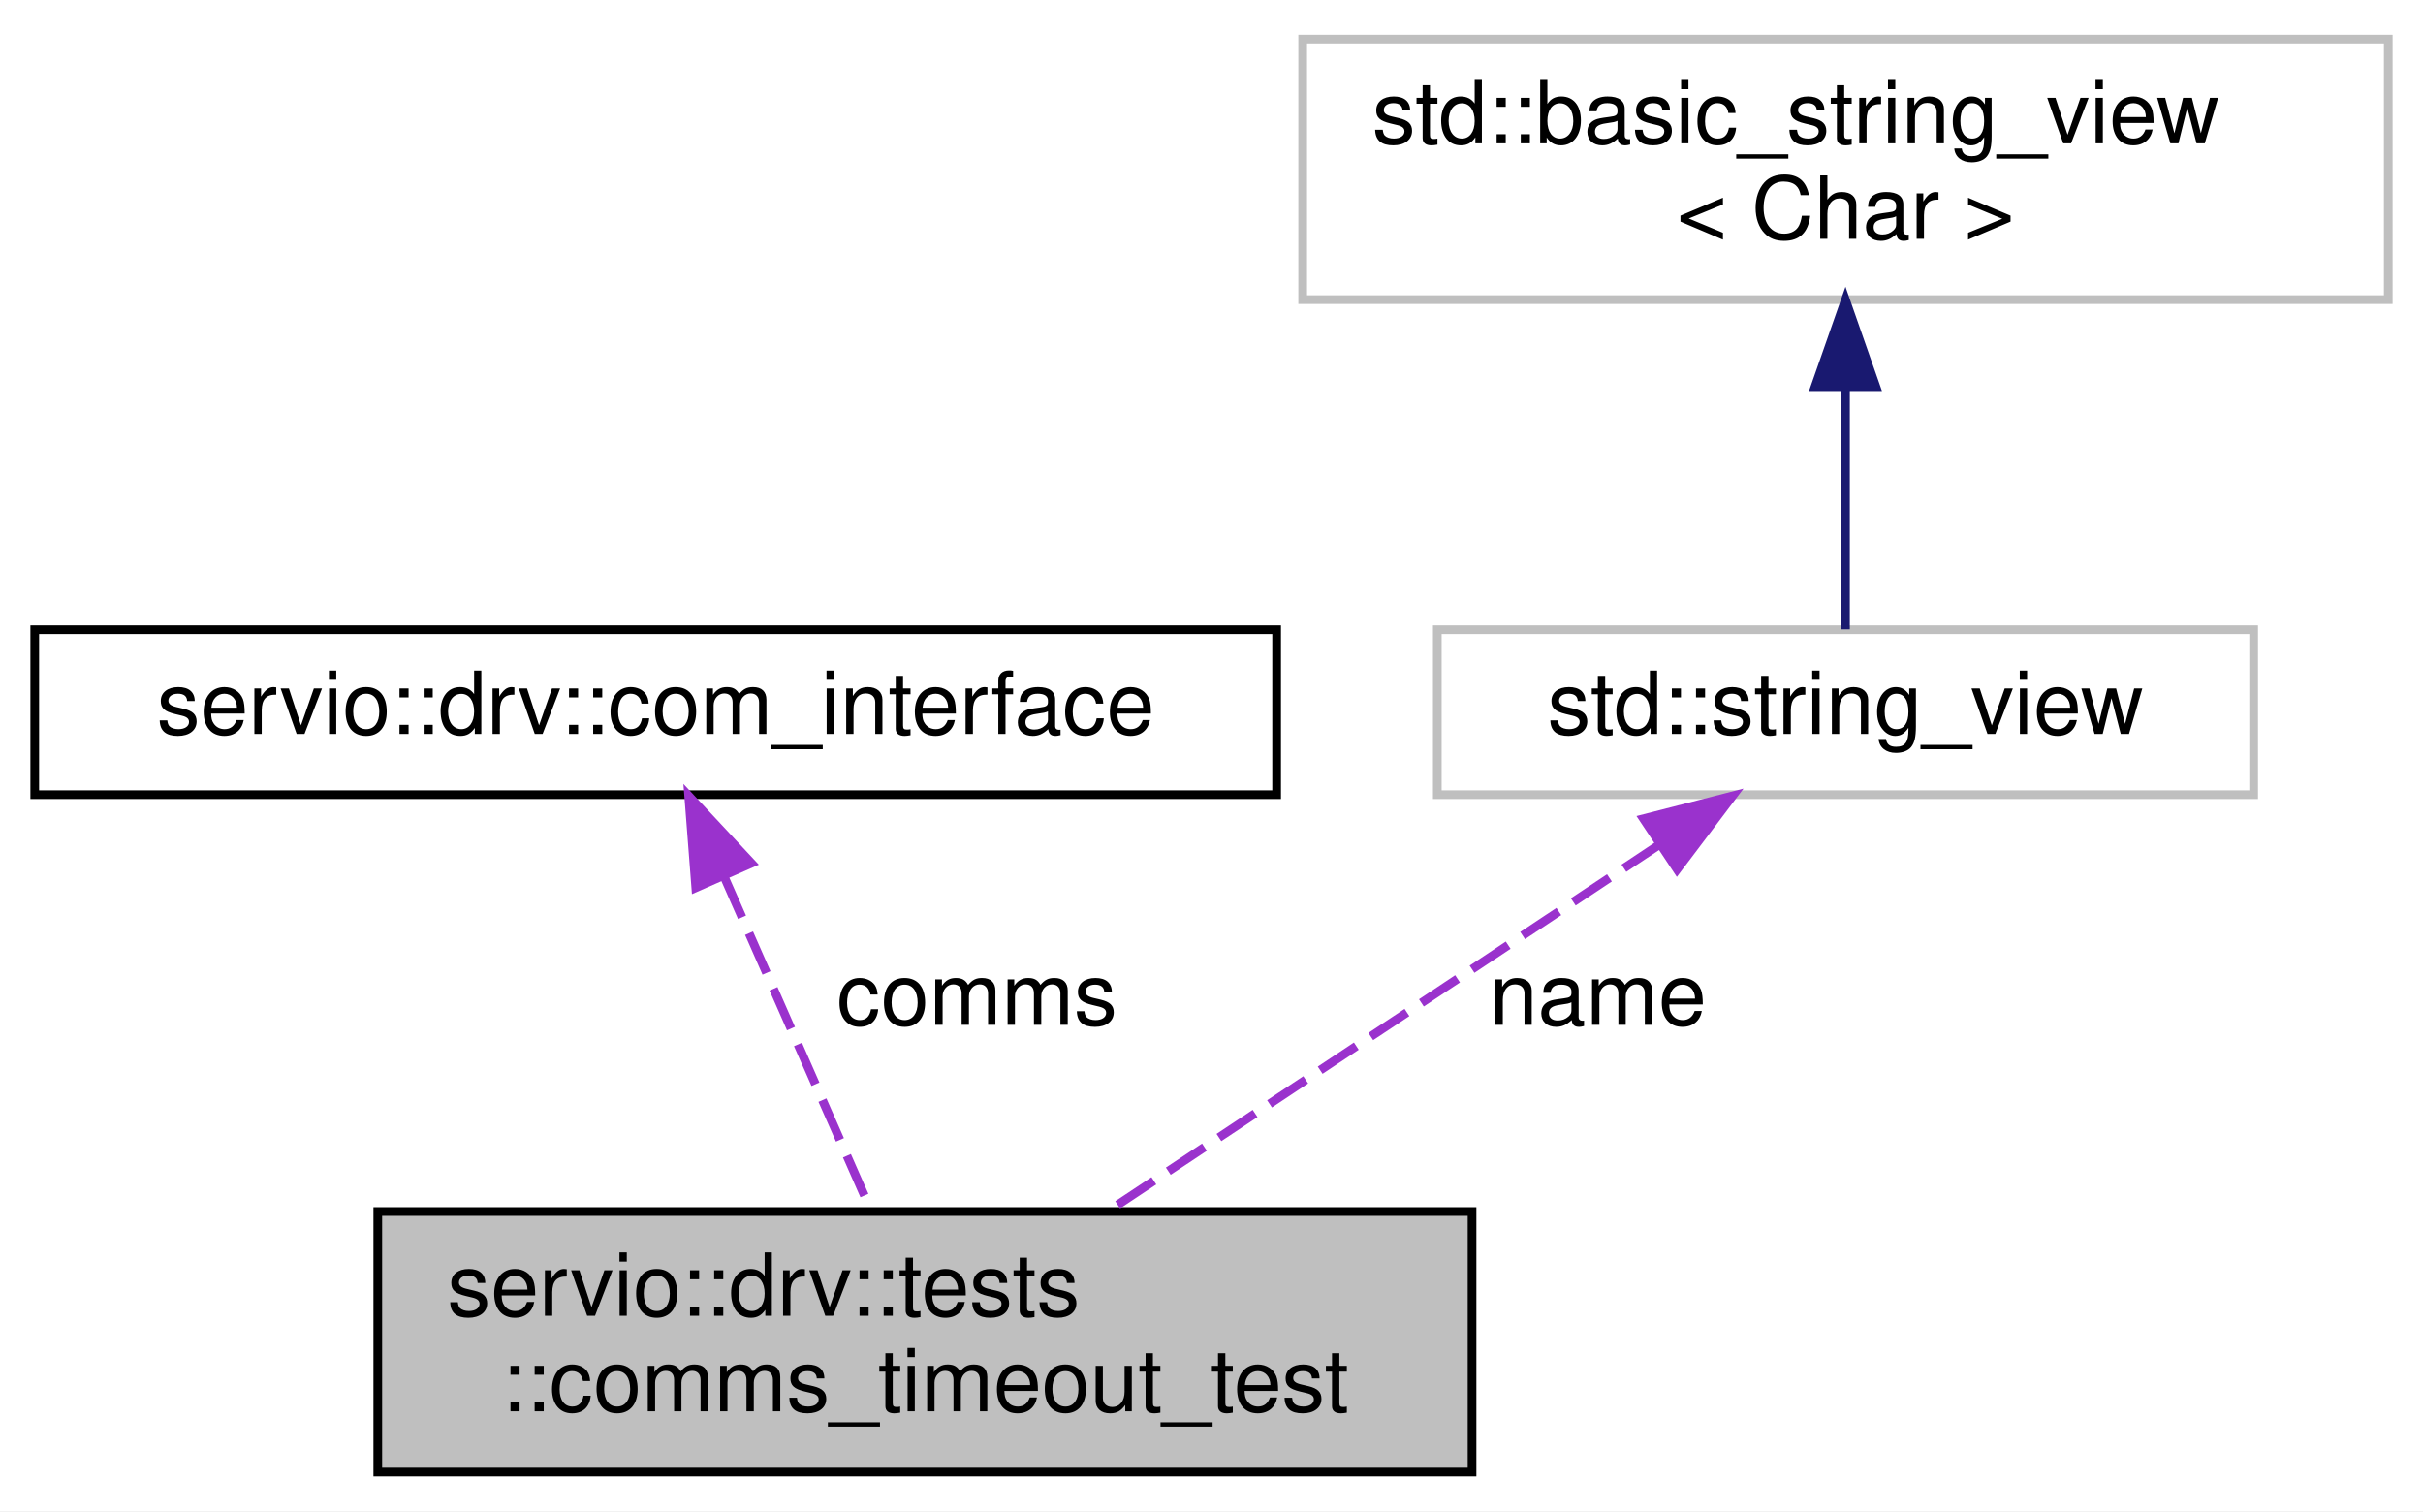
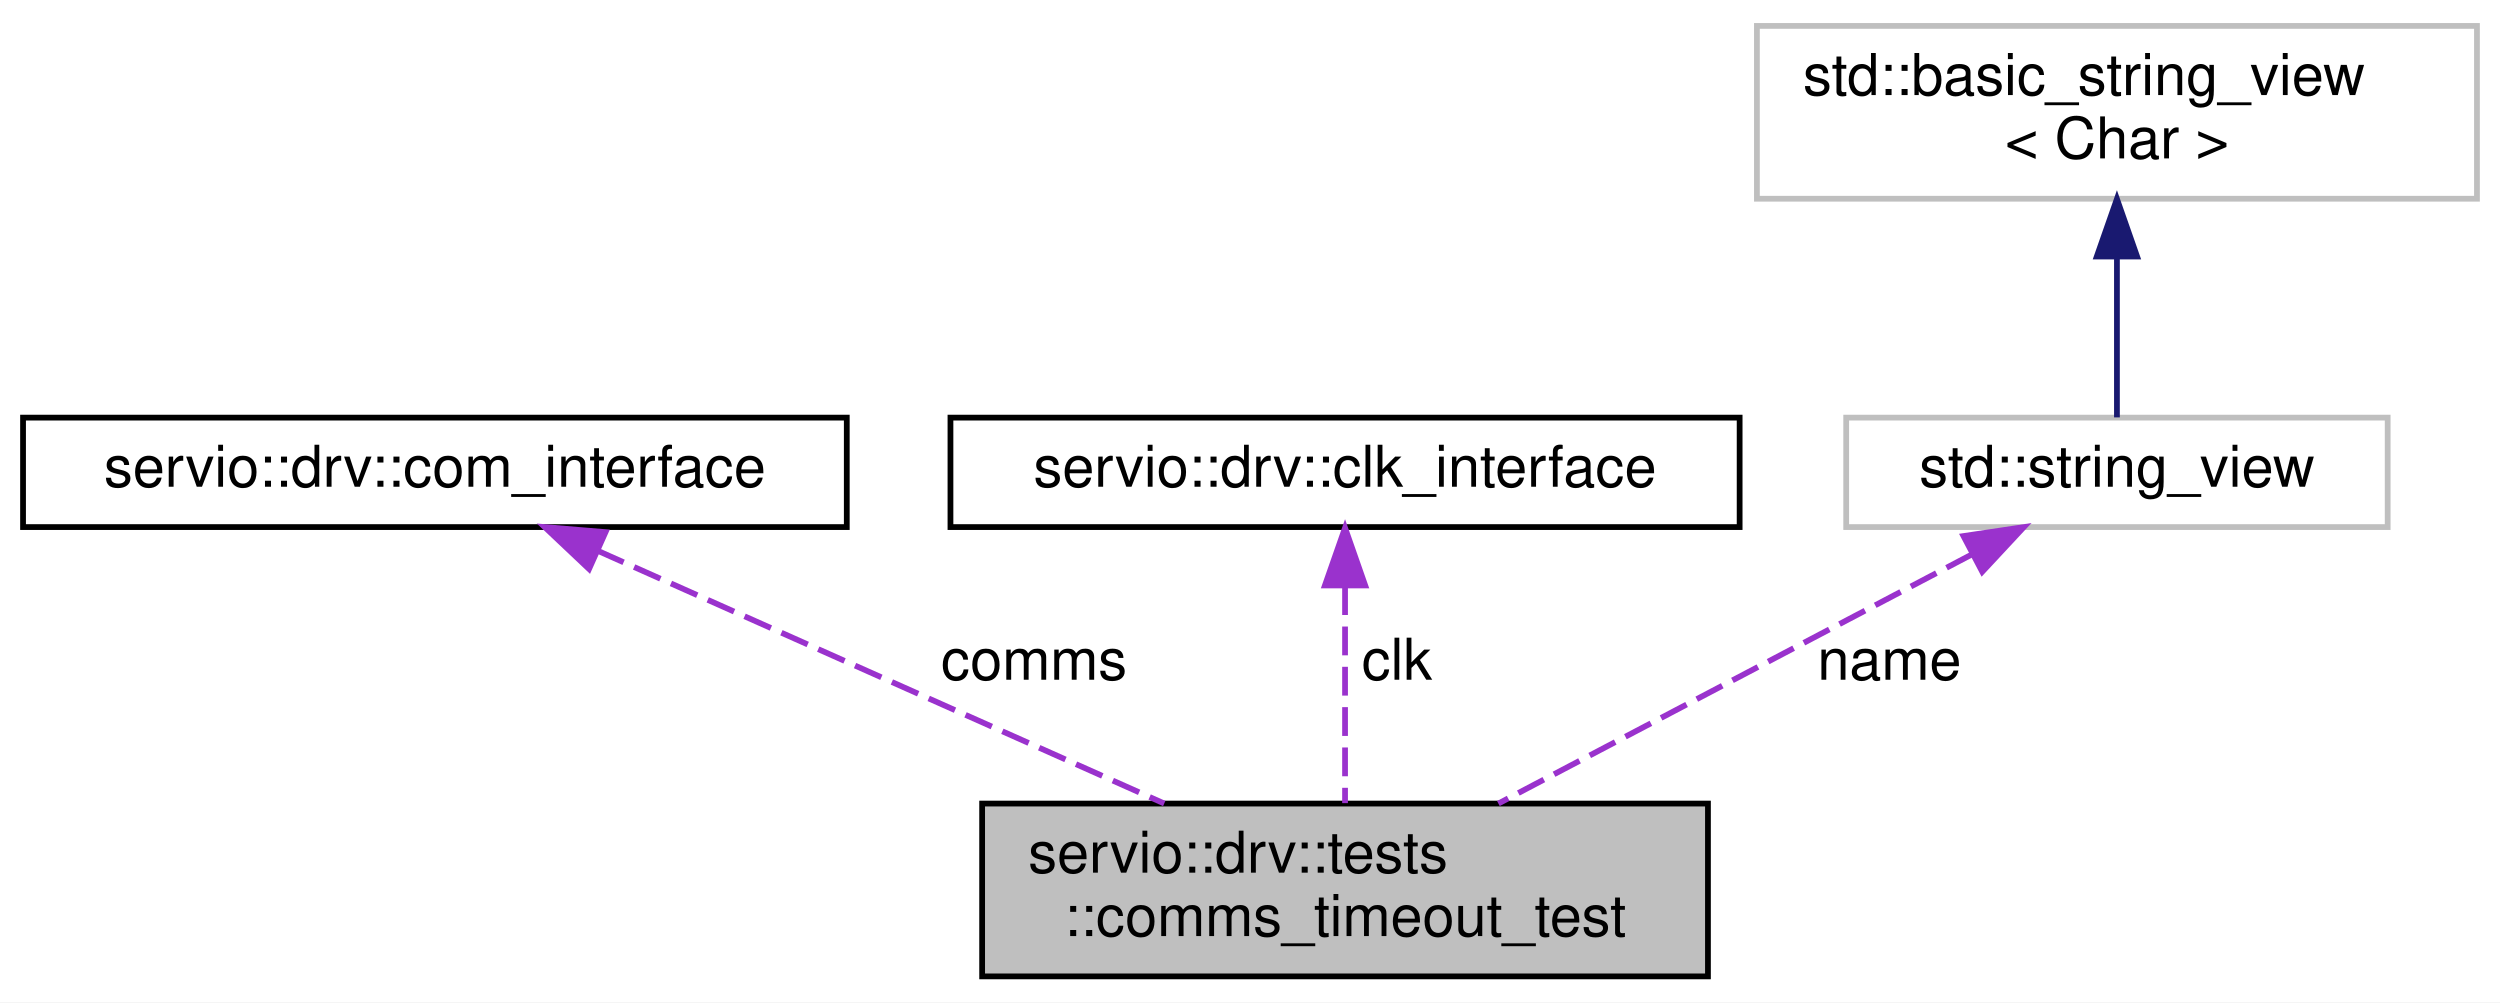
- <svg xmlns="http://www.w3.org/2000/svg" xmlns:xlink="http://www.w3.org/1999/xlink" width="279pt" height="174pt" viewBox="0.00 0.00 279.00 174.00">
+ <svg xmlns="http://www.w3.org/2000/svg" xmlns:xlink="http://www.w3.org/1999/xlink" width="434pt" height="174pt" viewBox="0.00 0.00 434.00 174.00">
  <g id="graph0" class="graph" transform="scale(1 1) rotate(0) translate(4 170)">
-     <polygon fill="white" stroke="transparent" points="-4,4 -4,-170 275,-170 275,4 -4,4" />
+     <polygon fill="white" stroke="transparent" points="-4,4 -4,-170 430,-170 430,4 -4,4" />
    <g id="node1" class="node">
      <g id="a_node1">
        <a xlink:title=" ">
-           <polygon fill="#bfbfbf" stroke="black" points="39.5,-0.5 39.5,-30.5 165.5,-30.5 165.5,-0.5 39.5,-0.5" />
-           <text text-anchor="start" x="47.5" y="-18.5" font-family="Helvetica,sans-Serif" font-size="10.00">servio::drv::tests</text>
-           <text text-anchor="middle" x="102.5" y="-7.5" font-family="Helvetica,sans-Serif" font-size="10.00">::comms_timeout_test</text>
+           <polygon fill="#bfbfbf" stroke="black" points="166.5,-0.5 166.5,-30.5 292.5,-30.5 292.5,-0.5 166.5,-0.5" />
+           <text text-anchor="start" x="174.5" y="-18.5" font-family="Helvetica,sans-Serif" font-size="10.00">servio::drv::tests</text>
+           <text text-anchor="middle" x="229.5" y="-7.5" font-family="Helvetica,sans-Serif" font-size="10.00">::comms_timeout_test</text>
        </a>
      </g>
    </g>
    <g id="node2" class="node">
      <g id="a_node2">
        <a xlink:href="classservio_1_1drv_1_1com__interface.html" target="_top" xlink:title=" ">
          <polygon fill="white" stroke="black" points="0,-78.5 0,-97.5 143,-97.5 143,-78.5 0,-78.5" />
          <text text-anchor="middle" x="71.5" y="-85.5" font-family="Helvetica,sans-Serif" font-size="10.00">servio::drv::com_interface</text>
        </a>
      </g>
    </g>
    <g id="edge1" class="edge">
-       <path fill="none" stroke="#9a32cd" stroke-dasharray="5,2" d="M79.43,-68.96C84.68,-57.03 91.46,-41.61 96.31,-30.58" />
-       <polygon fill="#9a32cd" stroke="#9a32cd" points="76.12,-67.79 75.3,-78.36 82.53,-70.61 76.12,-67.79" />
-       <text text-anchor="middle" x="108.5" y="-52" font-family="Helvetica,sans-Serif" font-size="10.00"> comms</text>
+       <path fill="none" stroke="#9a32cd" stroke-dasharray="5,2" d="M99.69,-74.42C127.34,-62.08 169.41,-43.31 198.11,-30.51" />
+       <polygon fill="#9a32cd" stroke="#9a32cd" points="98.26,-71.22 90.56,-78.5 101.12,-77.62 98.26,-71.22" />
+       <text text-anchor="middle" x="175.5" y="-52" font-family="Helvetica,sans-Serif" font-size="10.00"> comms</text>
    </g>
    <g id="node3" class="node">
      <g id="a_node3">
-         <a xlink:title=" ">
-           <polygon fill="white" stroke="#bfbfbf" points="161.5,-78.5 161.5,-97.5 255.5,-97.5 255.5,-78.5 161.5,-78.5" />
-           <text text-anchor="middle" x="208.5" y="-85.5" font-family="Helvetica,sans-Serif" font-size="10.00">std::string_view</text>
+         <a xlink:href="classservio_1_1drv_1_1clk__interface.html" target="_top" xlink:title=" ">
+           <polygon fill="white" stroke="black" points="161,-78.5 161,-97.5 298,-97.5 298,-78.5 161,-78.5" />
+           <text text-anchor="middle" x="229.5" y="-85.5" font-family="Helvetica,sans-Serif" font-size="10.00">servio::drv::clk_interface</text>
        </a>
      </g>
    </g>
    <g id="edge2" class="edge">
-       <path fill="none" stroke="#9a32cd" stroke-dasharray="5,2" d="M187.15,-72.8C168.67,-60.51 142.09,-42.83 123.66,-30.58" />
-       <polygon fill="#9a32cd" stroke="#9a32cd" points="185.24,-75.73 195.5,-78.36 189.11,-69.9 185.24,-75.73" />
-       <text text-anchor="middle" x="180" y="-52" font-family="Helvetica,sans-Serif" font-size="10.00"> name</text>
+       <path fill="none" stroke="#9a32cd" stroke-dasharray="5,2" d="M229.5,-68.24C229.5,-56.41 229.5,-41.38 229.5,-30.58" />
+       <polygon fill="#9a32cd" stroke="#9a32cd" points="226,-68.36 229.5,-78.36 233,-68.36 226,-68.36" />
+       <text text-anchor="middle" x="238.5" y="-52" font-family="Helvetica,sans-Serif" font-size="10.00"> clk</text>
    </g>
    <g id="node4" class="node">
      <g id="a_node4">
        <a xlink:title=" ">
-           <polygon fill="white" stroke="#bfbfbf" points="146,-135.5 146,-165.5 271,-165.5 271,-135.5 146,-135.5" />
-           <text text-anchor="start" x="154" y="-153.5" font-family="Helvetica,sans-Serif" font-size="10.00">std::basic_string_view</text>
-           <text text-anchor="middle" x="208.5" y="-142.5" font-family="Helvetica,sans-Serif" font-size="10.00">&lt; Char &gt;</text>
+           <polygon fill="white" stroke="#bfbfbf" points="316.5,-78.5 316.5,-97.5 410.5,-97.5 410.5,-78.5 316.5,-78.5" />
+           <text text-anchor="middle" x="363.5" y="-85.5" font-family="Helvetica,sans-Serif" font-size="10.00">std::string_view</text>
        </a>
      </g>
    </g>
    <g id="edge3" class="edge">
-       <path fill="none" stroke="midnightblue" d="M208.5,-125.35C208.5,-115.51 208.5,-104.78 208.5,-97.54" />
-       <polygon fill="midnightblue" stroke="midnightblue" points="205,-125.47 208.5,-135.47 212,-125.47 205,-125.47" />
+       <path fill="none" stroke="#9a32cd" stroke-dasharray="5,2" d="M338.35,-73.77C314.9,-61.43 280.04,-43.09 256.12,-30.51" />
+       <polygon fill="#9a32cd" stroke="#9a32cd" points="336.86,-76.94 347.34,-78.5 340.12,-70.74 336.86,-76.94" />
+       <text text-anchor="middle" x="324" y="-52" font-family="Helvetica,sans-Serif" font-size="10.00"> name</text>
+     </g>
+     <g id="node5" class="node">
+       <g id="a_node5">
+         <a xlink:title=" ">
+           <polygon fill="white" stroke="#bfbfbf" points="301,-135.5 301,-165.5 426,-165.5 426,-135.5 301,-135.5" />
+           <text text-anchor="start" x="309" y="-153.5" font-family="Helvetica,sans-Serif" font-size="10.00">std::basic_string_view</text>
+           <text text-anchor="middle" x="363.5" y="-142.5" font-family="Helvetica,sans-Serif" font-size="10.00">&lt; Char &gt;</text>
+         </a>
+       </g>
+     </g>
+     <g id="edge4" class="edge">
+       <path fill="none" stroke="midnightblue" d="M363.5,-125.35C363.5,-115.51 363.5,-104.78 363.5,-97.54" />
+       <polygon fill="midnightblue" stroke="midnightblue" points="360,-125.47 363.5,-135.47 367,-125.47 360,-125.47" />
    </g>
  </g>
</svg>
